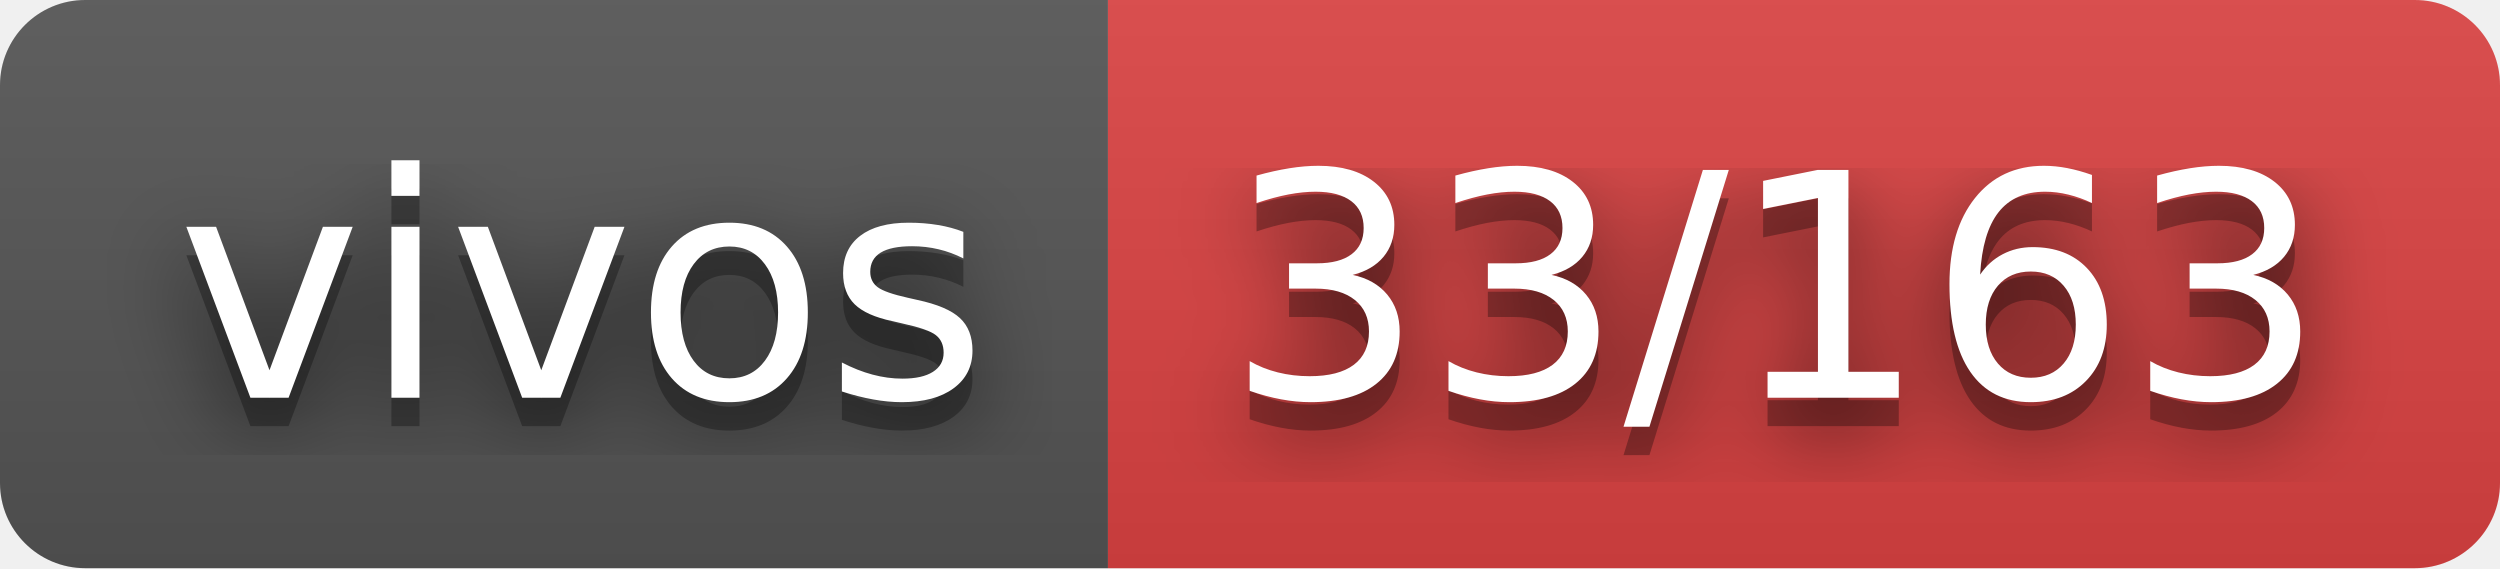
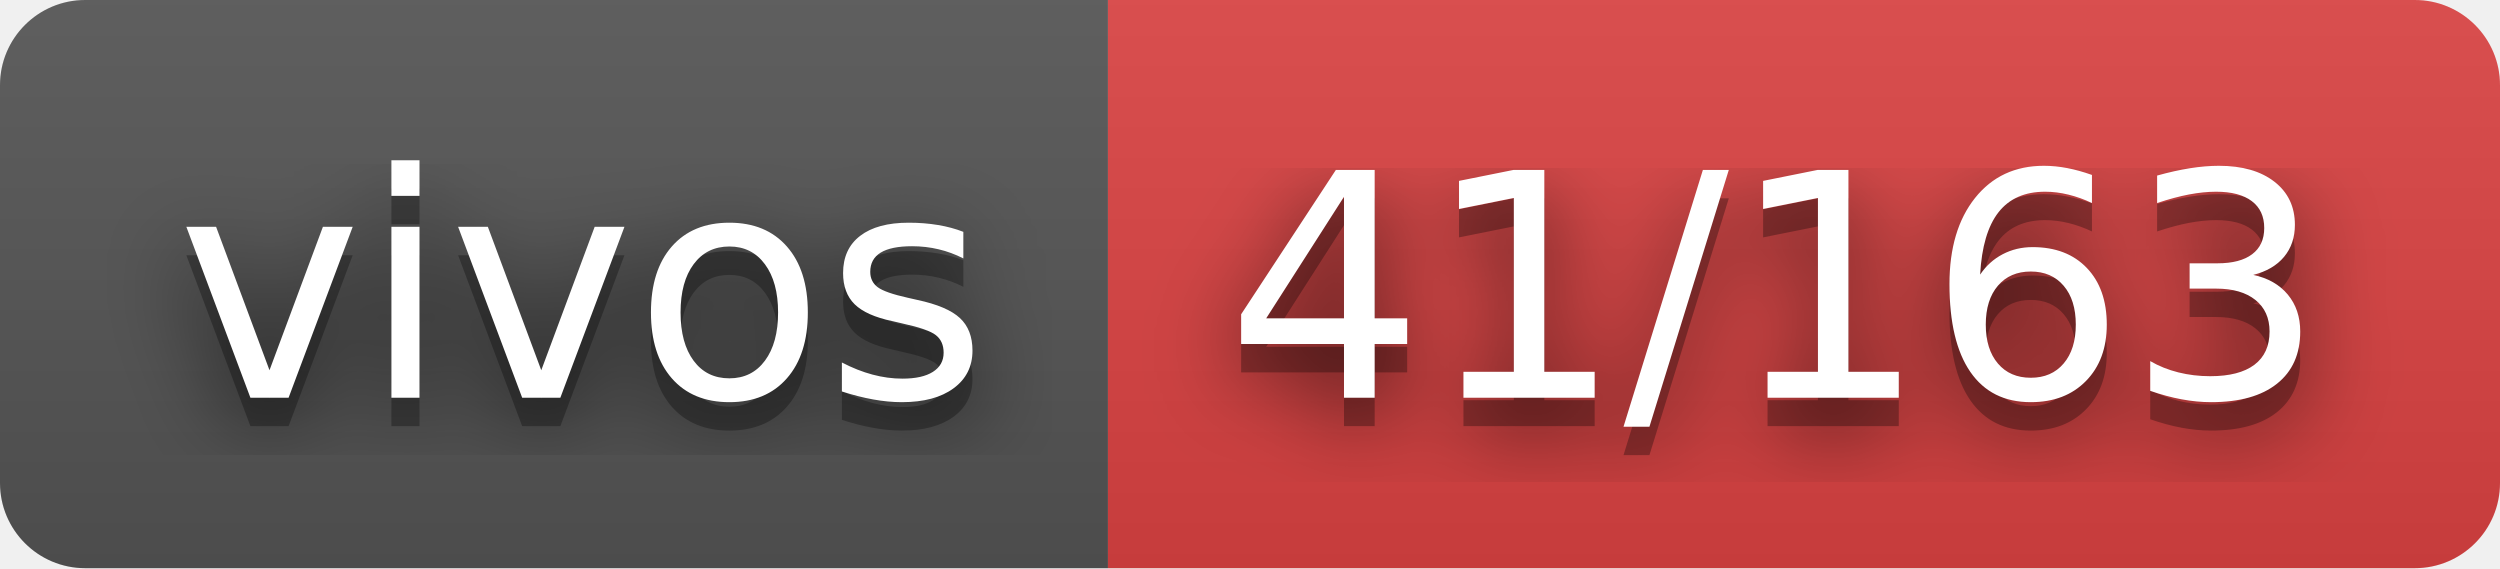
- <svg xmlns="http://www.w3.org/2000/svg" width="88" height="20" role="img" aria-label="vivos: 33/163">
+ <svg xmlns="http://www.w3.org/2000/svg" width="88" height="20" role="img" aria-label="vivos: 41/163">
  <filter id="blur">
    <feGaussianBlur stdDeviation="16" />
  </filter>
  <linearGradient id="s" x2="0" y2="100%">
    <stop offset="0" stop-color="#bbb" stop-opacity=".1" />
    <stop offset="1" stop-opacity=".1" />
  </linearGradient>
  <clipPath id="r">
    <rect width="88" height="20" rx="3" />
  </clipPath>
  <g clip-path="url(#r)">
    <rect width="39" height="20" fill="#555" />
    <rect x="39" width="49" height="20" fill="#dd4343" />
    <rect width="88" height="20" fill="url(#s)" />
  </g>
  <g fill="#fff" text-anchor="middle" font-family="Verdana,Geneva,DejaVu Sans,sans-serif" text-rendering="geometricPrecision" font-size="110">
    <g transform="scale(.1)">
      <g aria-hidden="true" fill="#010101">
        <text x="205" y="150" fill-opacity=".8" filter="url(#blur)" textLength="290">vivos</text>
        <text x="205" y="150" fill-opacity=".3" textLength="290">vivos</text>
      </g>
      <text x="205" y="140" textLength="290">vivos</text>
    </g>
    <g transform="scale(.1)">
      <g aria-hidden="true" fill="#010101">
-         <text x="625" y="150" fill-opacity=".8" filter="url(#blur)" textLength="390">33/163</text>
-         <text x="625" y="150" fill-opacity=".3" textLength="390">33/163</text>
+         <text x="625" y="150" fill-opacity=".8" filter="url(#blur)" textLength="390">41/163</text>
+         <text x="625" y="150" fill-opacity=".3" textLength="390">41/163</text>
      </g>
-       <text x="625" y="140" textLength="390">33/163</text>
+       <text x="625" y="140" textLength="390">41/163</text>
    </g>
  </g>
</svg>
